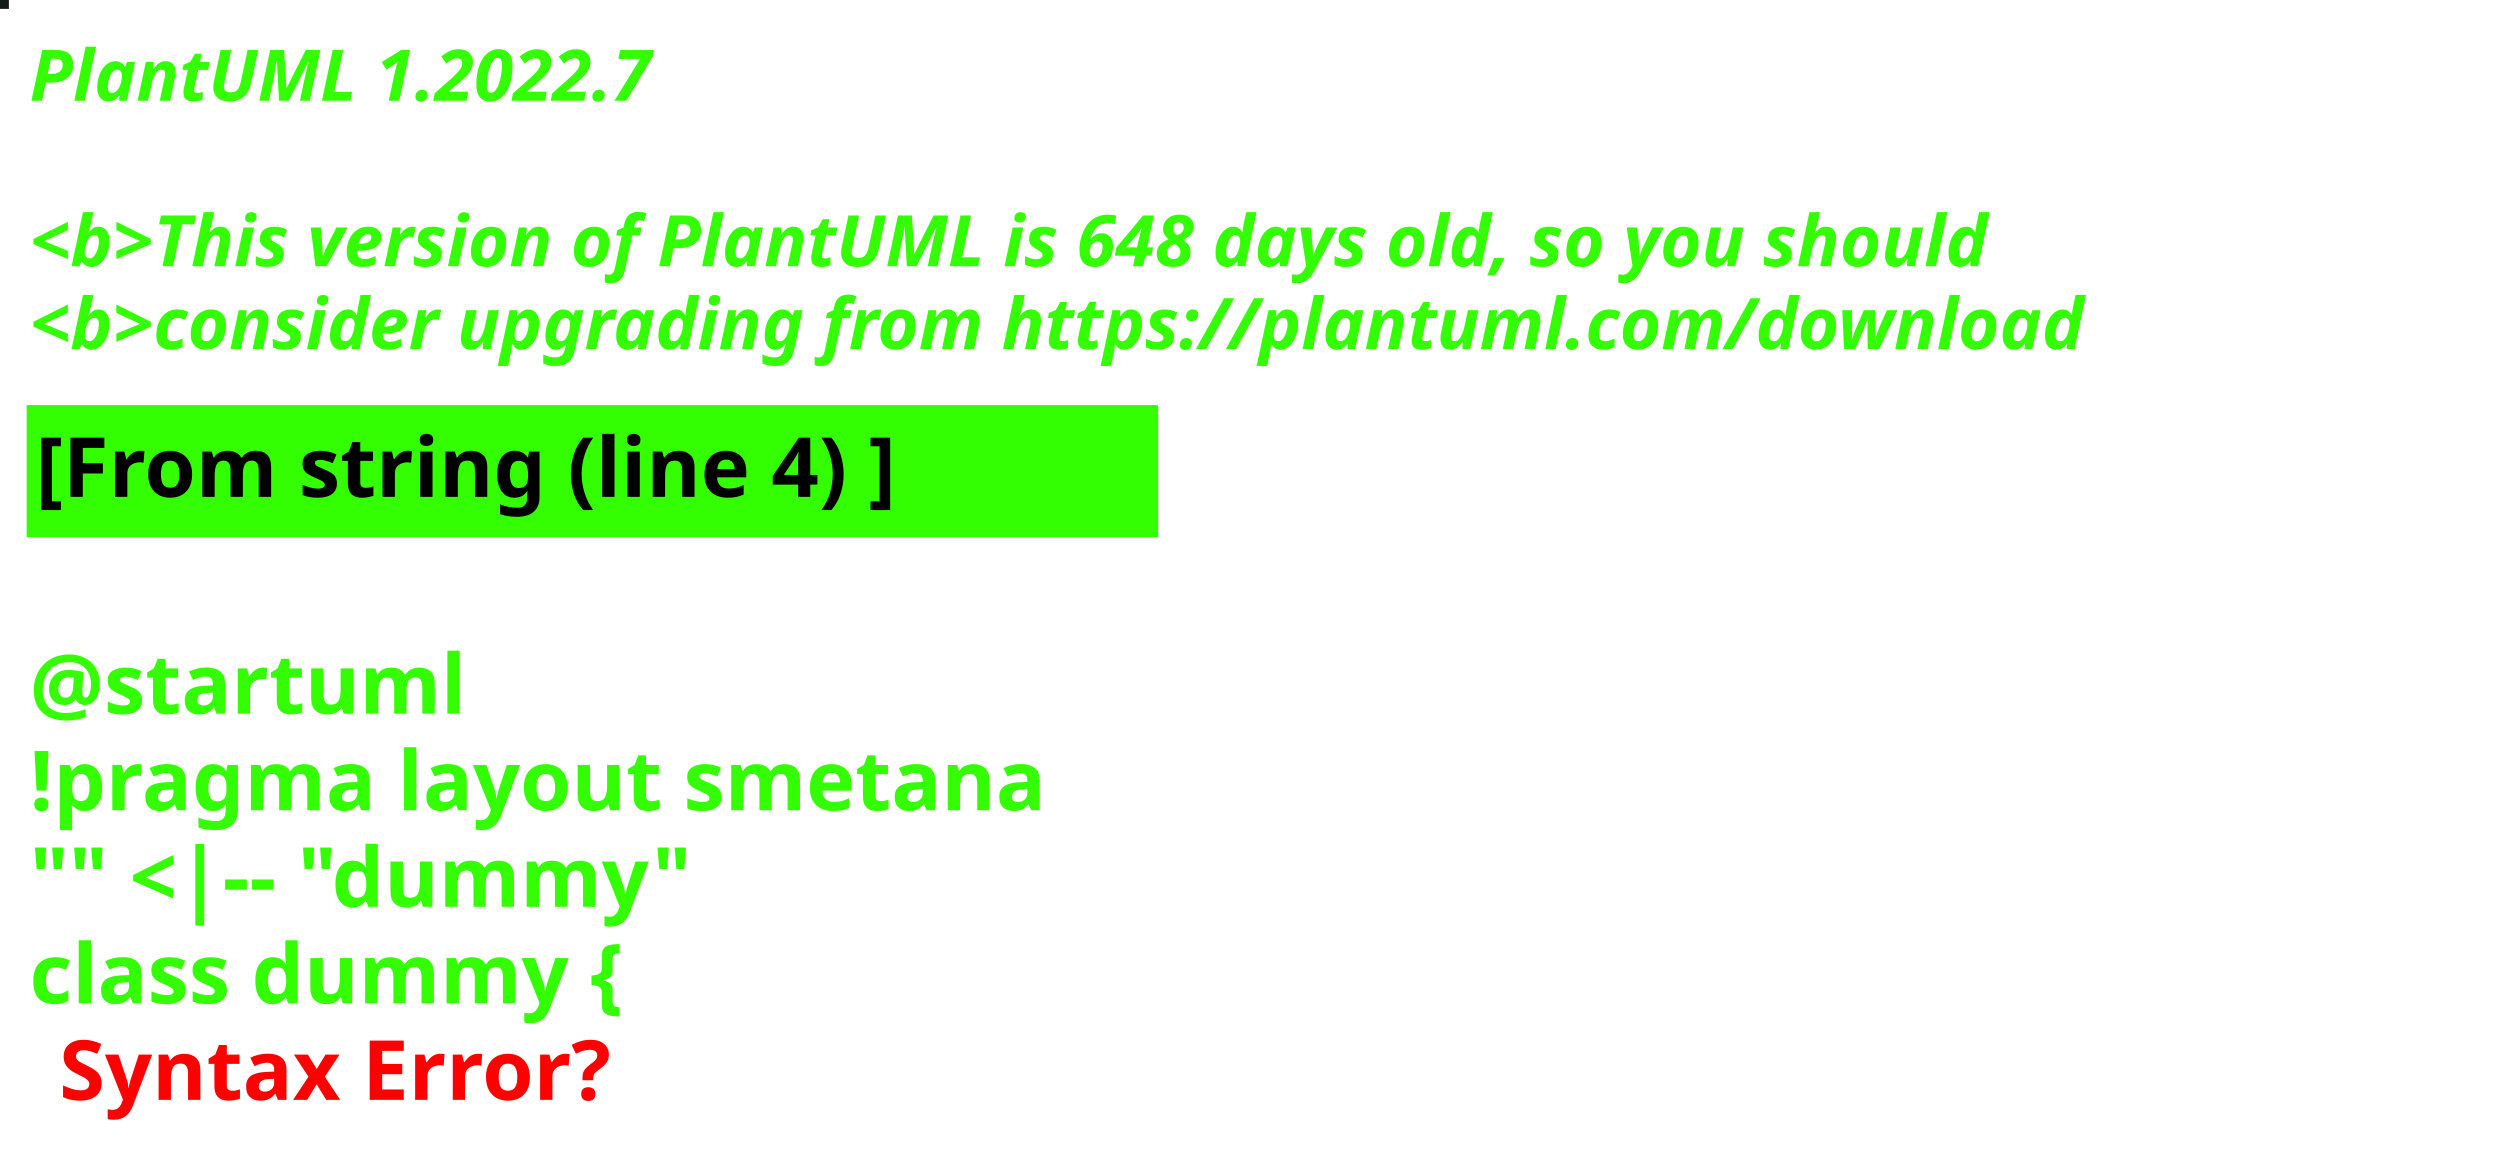
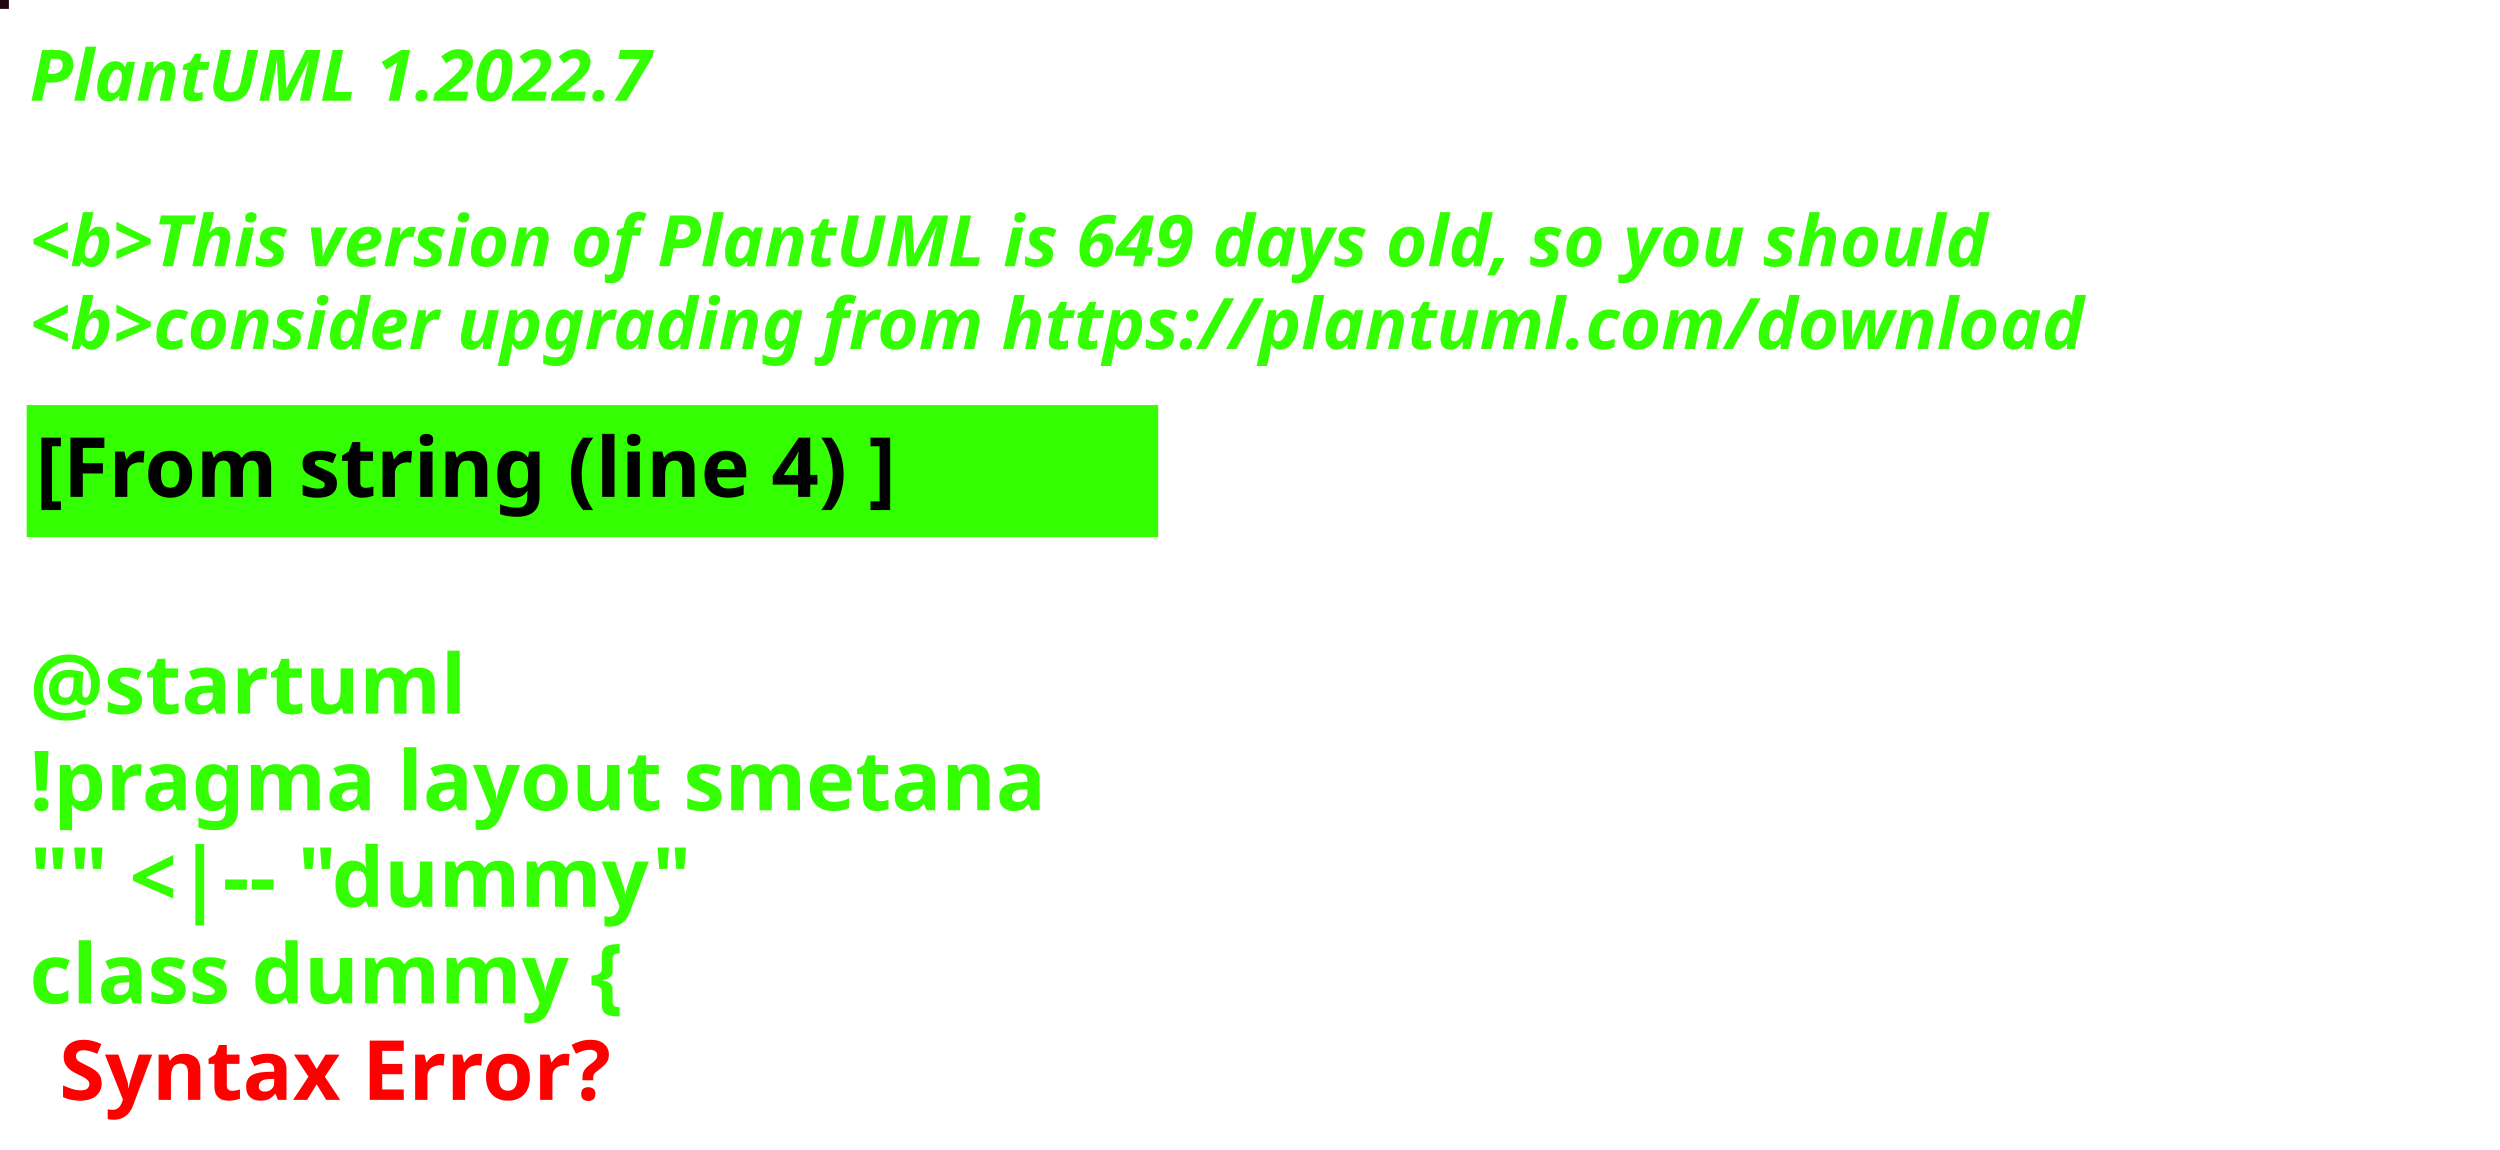
<svg xmlns="http://www.w3.org/2000/svg" contentStyleType="text/css" height="194px" preserveAspectRatio="none" style="width:422px;height:194px;background:#000000;" version="1.1" viewBox="0 0 422 194" width="422px" zoomAndPan="magnify">
  <defs />
  <g>
-     <rect fill="#151B16" height="1" style="stroke:#151B16;stroke-width:1.0;" width="1" x="0" y="0" />
+     <rect fill="#23040F" height="1" style="stroke:#23040F;stroke-width:1.0;" width="1" x="0" y="0" />
    <text fill="#33FF02" font-family="sans-serif" font-size="12" font-style="italic" font-weight="bold" lengthAdjust="spacing" textLength="127" x="5" y="17">PlantUML 1.2022.7</text>
    <text fill="#33FF02" font-family="sans-serif" font-size="12" font-style="italic" font-weight="bold" lengthAdjust="spacing" textLength="4" x="5" y="30.969"> </text>
-     <text fill="#33FF02" font-family="sans-serif" font-size="12" font-style="italic" font-weight="bold" lengthAdjust="spacing" textLength="399" x="5" y="44.938">&lt;b&gt;This version of PlantUML is 648 days old, so you should</text>
+     <text fill="#33FF02" font-family="sans-serif" font-size="12" font-style="italic" font-weight="bold" lengthAdjust="spacing" textLength="399" x="5" y="44.938">&lt;b&gt;This version of PlantUML is 649 days old, so you should</text>
    <text fill="#33FF02" font-family="sans-serif" font-size="12" font-style="italic" font-weight="bold" lengthAdjust="spacing" textLength="408" x="5" y="58.906">&lt;b&gt;consider upgrading from https://plantuml.com/download</text>
    <rect fill="#33FF02" height="21.297" style="stroke:#33FF02;stroke-width:1.0;" width="190" x="5" y="68.875" />
    <text fill="#000000" font-family="sans-serif" font-size="14" font-weight="bold" lengthAdjust="spacing" textLength="168" x="6" y="83.875">[From string (line 4) ]</text>
    <text fill="#33FF02" font-family="sans-serif" font-size="14" font-weight="bold" lengthAdjust="spacing" textLength="5" x="5" y="104.172"> </text>
    <text fill="#33FF02" font-family="sans-serif" font-size="14" font-weight="bold" lengthAdjust="spacing" textLength="79" x="5" y="120.469">@startuml</text>
    <text fill="#33FF02" font-family="sans-serif" font-size="14" font-weight="bold" lengthAdjust="spacing" textLength="190" x="5" y="136.766">!pragma layout smetana</text>
    <text fill="#33FF02" font-family="sans-serif" font-size="14" font-weight="bold" lengthAdjust="spacing" textLength="124" x="5" y="153.062">"" &lt;|-- "dummy"</text>
    <text fill="#33FF02" font-family="sans-serif" font-size="14" font-weight="bold" lengthAdjust="spacing" text-decoration="wavy underline" textLength="117" x="5" y="169.359">class dummy {</text>
    <text fill="#FF0000" font-family="sans-serif" font-size="14" font-weight="bold" lengthAdjust="spacing" textLength="106" x="10" y="185.656">Syntax Error?</text>
  </g>
</svg>
